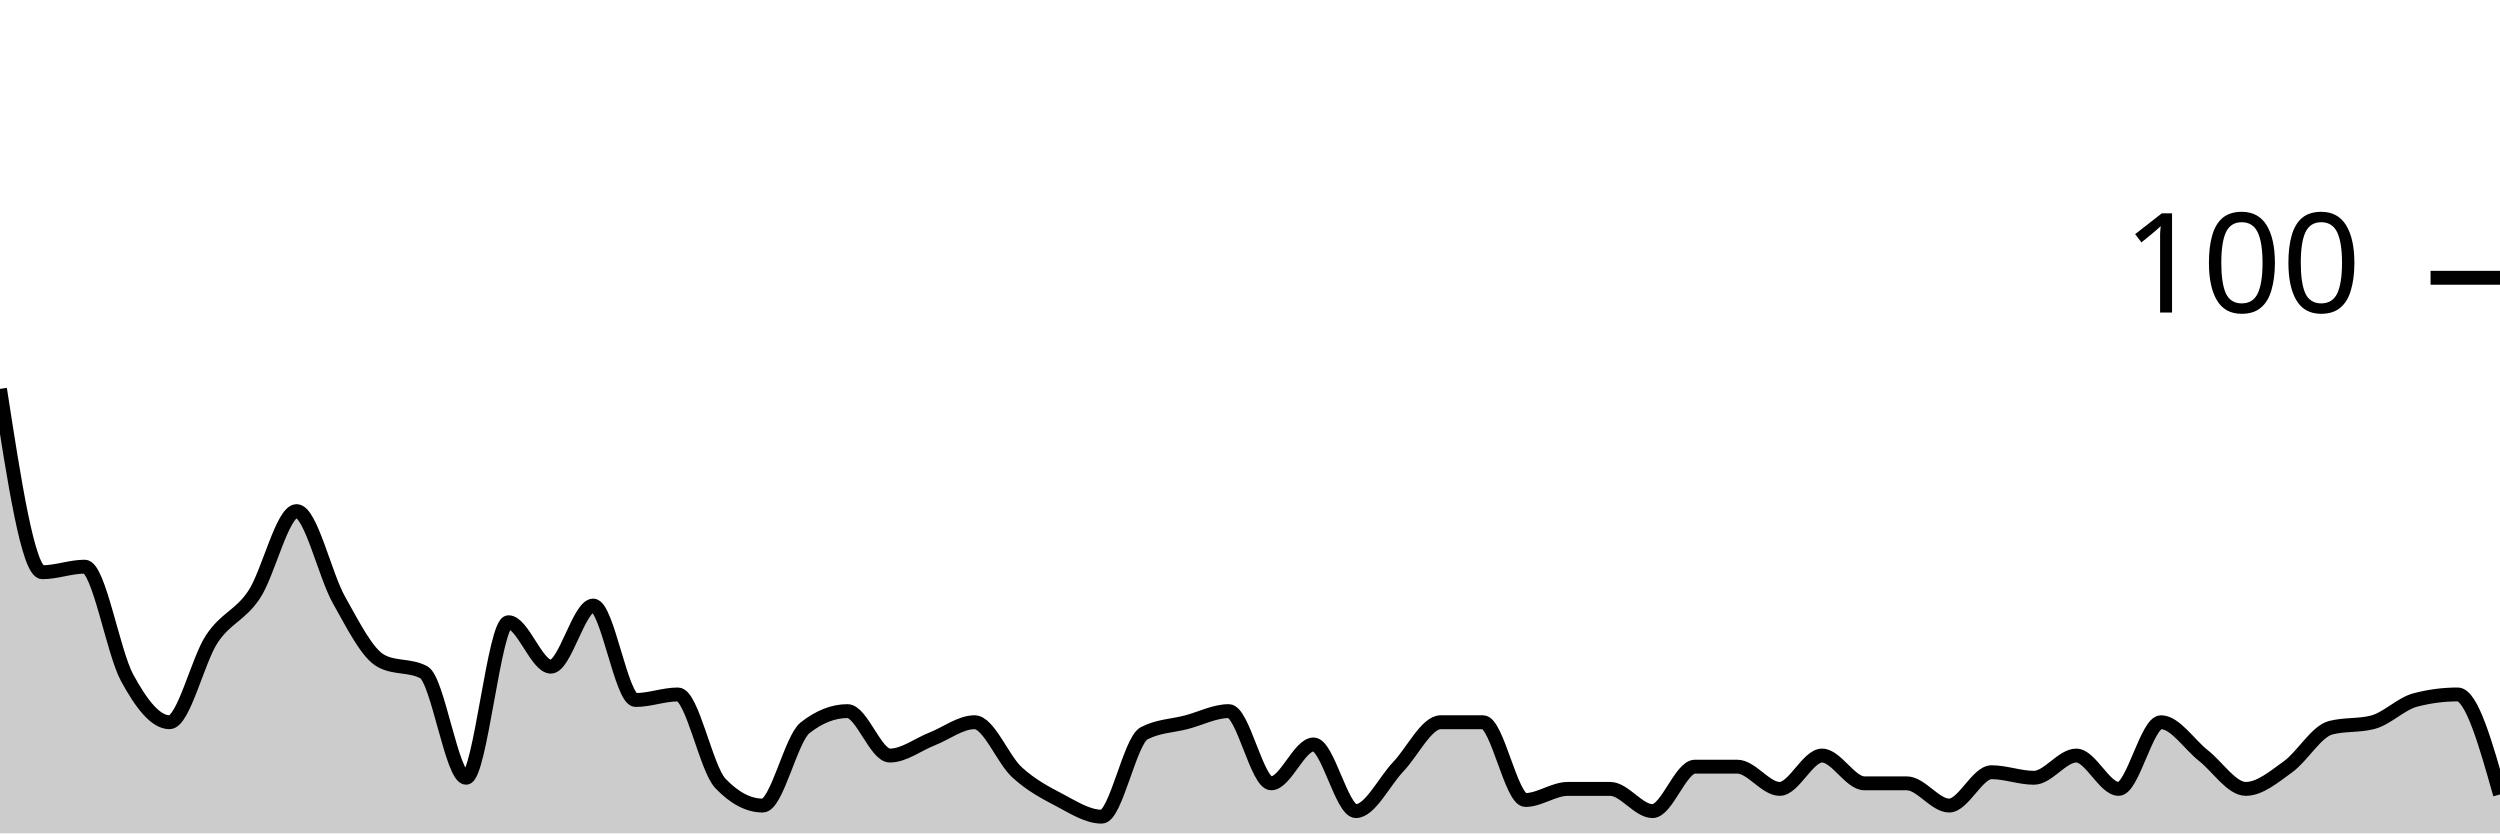
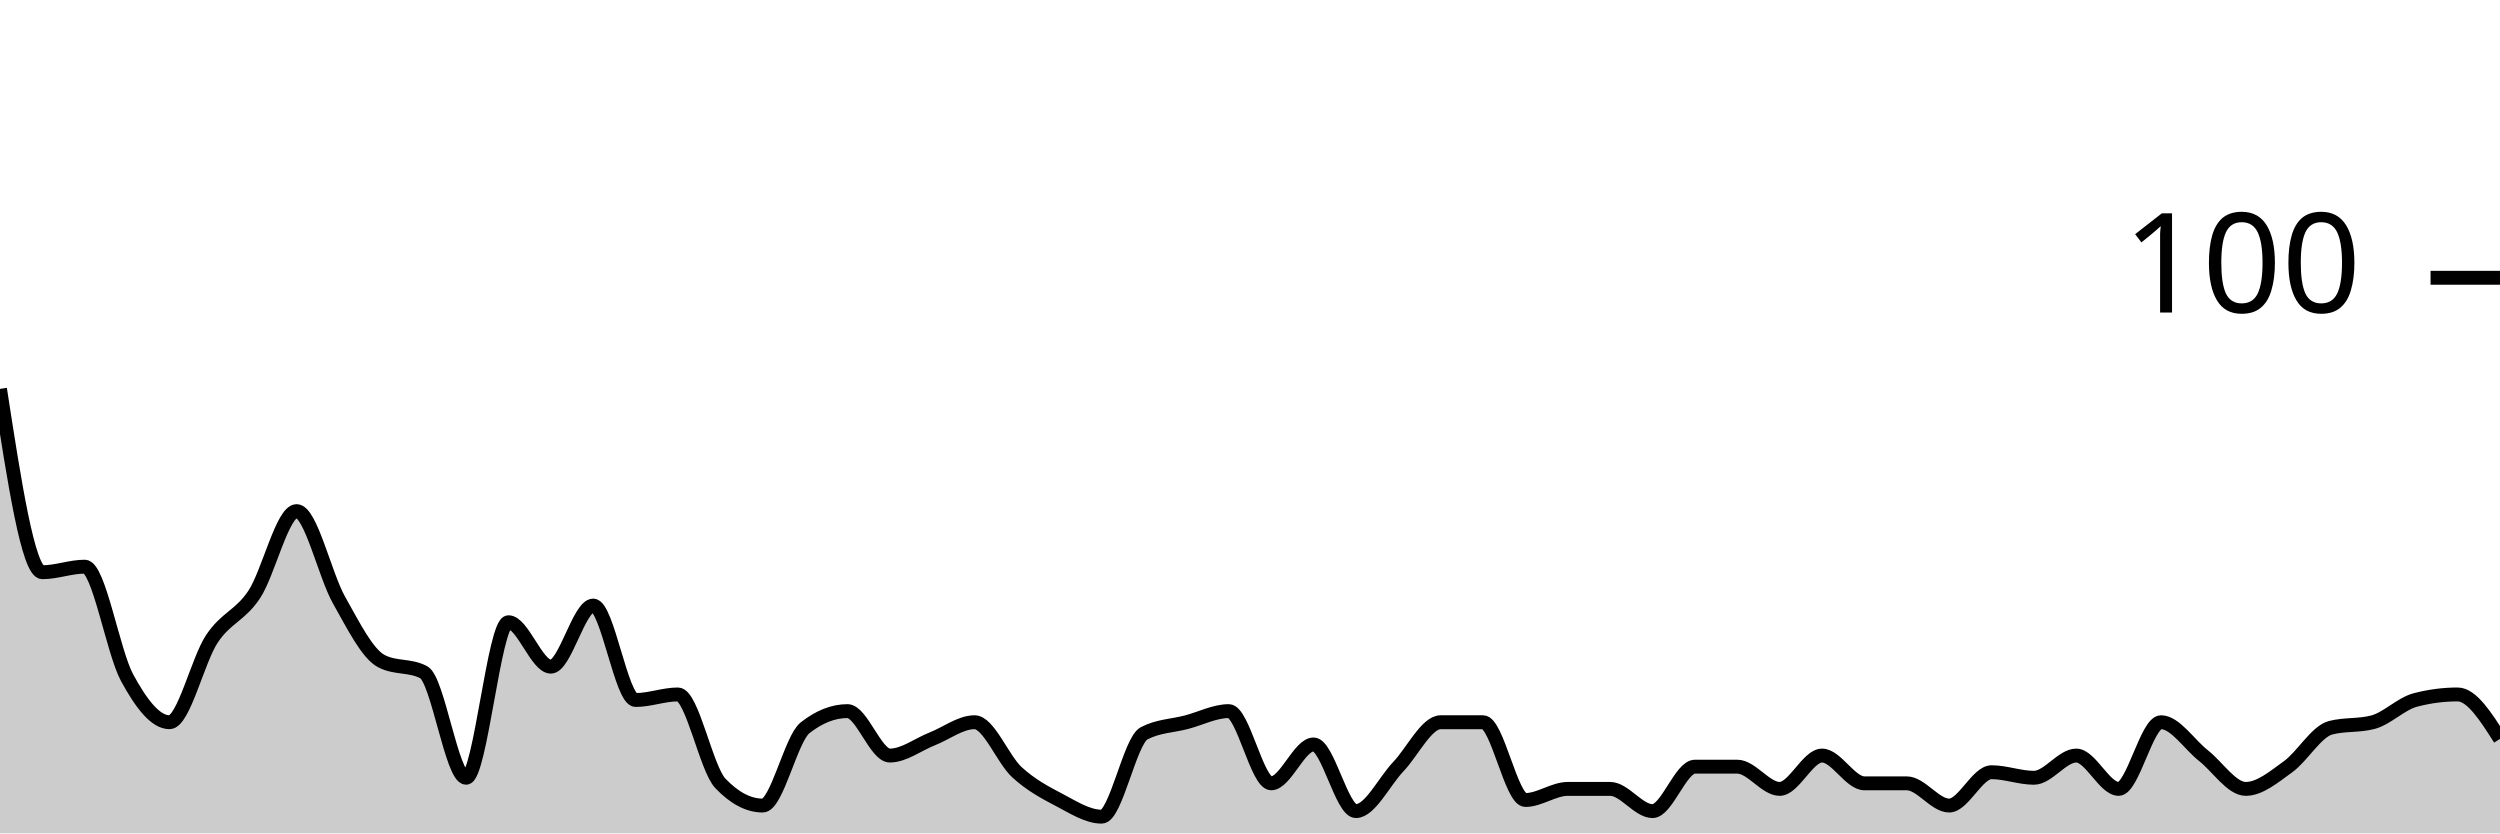
<svg xmlns="http://www.w3.org/2000/svg" viewBox="0 0 180 60">
  <g transform="translate(0,20)">
-     <path class="area" fill="rgba(0, 0, 0, 0.2)" d="M0,8C1.017,14.6,2.034,21.2,3.051,21.2C4.068,21.2,5.085,20.8,6.102,20.8C7.119,20.8,8.136,26.933,9.153,28.8C10.169,30.667,11.186,32,12.203,32C13.22,32,14.237,27.533,15.254,26C16.271,24.467,17.288,24.333,18.305,22.8C19.322,21.267,20.339,16.8,21.356,16.8C22.373,16.8,23.39,21.4,24.407,23.2C25.424,25,26.441,27.067,27.458,27.6C28.475,28.133,29.492,27.867,30.508,28.4C31.525,28.933,32.542,36,33.559,36C34.576,36,35.593,24.8,36.61,24.8C37.627,24.8,38.644,28,39.661,28C40.678,28,41.695,23.6,42.712,23.6C43.729,23.6,44.746,30.4,45.763,30.4C46.78,30.4,47.797,30,48.814,30C49.831,30,50.847,35.333,51.864,36.4C52.881,37.467,53.898,38,54.915,38C55.932,38,56.949,33.2,57.966,32.4C58.983,31.6,60,31.2,61.017,31.2C62.034,31.2,63.051,34.4,64.068,34.4C65.085,34.4,66.102,33.6,67.119,33.2C68.136,32.8,69.153,32,70.169,32C71.186,32,72.203,34.667,73.22,35.6C74.237,36.533,75.254,37.067,76.271,37.6C77.288,38.133,78.305,38.8,79.322,38.8C80.339,38.8,81.356,33.333,82.373,32.8C83.39,32.267,84.407,32.267,85.424,32C86.441,31.733,87.458,31.2,88.475,31.2C89.492,31.2,90.508,36.4,91.525,36.4C92.542,36.4,93.559,33.6,94.576,33.6C95.593,33.6,96.61,38.4,97.627,38.4C98.644,38.4,99.661,36.267,100.678,35.2C101.695,34.133,102.712,32,103.729,32C104.746,32,105.763,32,106.78,32C107.797,32,108.814,37.6,109.831,37.6C110.847,37.6,111.864,36.8,112.881,36.8C113.898,36.8,114.915,36.8,115.932,36.8C116.949,36.8,117.966,38.4,118.983,38.4C120,38.4,121.017,35.2,122.034,35.2C123.051,35.2,124.068,35.2,125.085,35.2C126.102,35.2,127.119,36.8,128.136,36.8C129.153,36.8,130.169,34.4,131.186,34.4C132.203,34.4,133.22,36.4,134.237,36.4C135.254,36.4,136.271,36.4,137.288,36.4C138.305,36.4,139.322,38,140.339,38C141.356,38,142.373,35.6,143.39,35.6C144.407,35.6,145.424,36,146.441,36C147.458,36,148.475,34.4,149.492,34.4C150.508,34.4,151.525,36.8,152.542,36.8C153.559,36.8,154.576,32,155.593,32C156.61,32,157.627,33.6,158.644,34.4C159.661,35.2,160.678,36.8,161.695,36.8C162.712,36.8,163.729,35.933,164.746,35.2C165.763,34.467,166.78,32.667,167.797,32.4C168.814,32.133,169.831,32.267,170.847,32C171.864,31.733,172.881,30.667,173.898,30.4C174.915,30.133,175.932,30,176.949,30C177.966,30,178.983,33.6,180,37.2L180,40C178.983,40,177.966,40,176.949,40C175.932,40,174.915,40,173.898,40C172.881,40,171.864,40,170.847,40C169.831,40,168.814,40,167.797,40C166.78,40,165.763,40,164.746,40C163.729,40,162.712,40,161.695,40C160.678,40,159.661,40,158.644,40C157.627,40,156.61,40,155.593,40C154.576,40,153.559,40,152.542,40C151.525,40,150.508,40,149.492,40C148.475,40,147.458,40,146.441,40C145.424,40,144.407,40,143.39,40C142.373,40,141.356,40,140.339,40C139.322,40,138.305,40,137.288,40C136.271,40,135.254,40,134.237,40C133.22,40,132.203,40,131.186,40C130.169,40,129.153,40,128.136,40C127.119,40,126.102,40,125.085,40C124.068,40,123.051,40,122.034,40C121.017,40,120,40,118.983,40C117.966,40,116.949,40,115.932,40C114.915,40,113.898,40,112.881,40C111.864,40,110.847,40,109.831,40C108.814,40,107.797,40,106.78,40C105.763,40,104.746,40,103.729,40C102.712,40,101.695,40,100.678,40C99.661,40,98.644,40,97.627,40C96.61,40,95.593,40,94.576,40C93.559,40,92.542,40,91.525,40C90.508,40,89.492,40,88.475,40C87.458,40,86.441,40,85.424,40C84.407,40,83.39,40,82.373,40C81.356,40,80.339,40,79.322,40C78.305,40,77.288,40,76.271,40C75.254,40,74.237,40,73.22,40C72.203,40,71.186,40,70.169,40C69.153,40,68.136,40,67.119,40C66.102,40,65.085,40,64.068,40C63.051,40,62.034,40,61.017,40C60,40,58.983,40,57.966,40C56.949,40,55.932,40,54.915,40C53.898,40,52.881,40,51.864,40C50.847,40,49.831,40,48.814,40C47.797,40,46.78,40,45.763,40C44.746,40,43.729,40,42.712,40C41.695,40,40.678,40,39.661,40C38.644,40,37.627,40,36.61,40C35.593,40,34.576,40,33.559,40C32.542,40,31.525,40,30.508,40C29.492,40,28.475,40,27.458,40C26.441,40,25.424,40,24.407,40C23.39,40,22.373,40,21.356,40C20.339,40,19.322,40,18.305,40C17.288,40,16.271,40,15.254,40C14.237,40,13.22,40,12.203,40C11.186,40,10.169,40,9.153,40C8.136,40,7.119,40,6.102,40C5.085,40,4.068,40,3.051,40C2.034,40,1.017,40,0,40Z" />
-     <path class="line" stroke="black" fill="none" d="M0,8C1.017,14.6,2.034,21.2,3.051,21.2C4.068,21.2,5.085,20.8,6.102,20.8C7.119,20.8,8.136,26.933,9.153,28.8C10.169,30.667,11.186,32,12.203,32C13.22,32,14.237,27.533,15.254,26C16.271,24.467,17.288,24.333,18.305,22.8C19.322,21.267,20.339,16.8,21.356,16.8C22.373,16.8,23.39,21.4,24.407,23.2C25.424,25,26.441,27.067,27.458,27.6C28.475,28.133,29.492,27.867,30.508,28.4C31.525,28.933,32.542,36,33.559,36C34.576,36,35.593,24.8,36.61,24.8C37.627,24.8,38.644,28,39.661,28C40.678,28,41.695,23.6,42.712,23.6C43.729,23.6,44.746,30.4,45.763,30.4C46.78,30.4,47.797,30,48.814,30C49.831,30,50.847,35.333,51.864,36.4C52.881,37.467,53.898,38,54.915,38C55.932,38,56.949,33.2,57.966,32.4C58.983,31.6,60,31.2,61.017,31.2C62.034,31.2,63.051,34.4,64.068,34.4C65.085,34.4,66.102,33.6,67.119,33.2C68.136,32.8,69.153,32,70.169,32C71.186,32,72.203,34.667,73.22,35.6C74.237,36.533,75.254,37.067,76.271,37.6C77.288,38.133,78.305,38.8,79.322,38.8C80.339,38.8,81.356,33.333,82.373,32.8C83.39,32.267,84.407,32.267,85.424,32C86.441,31.733,87.458,31.2,88.475,31.2C89.492,31.2,90.508,36.4,91.525,36.4C92.542,36.4,93.559,33.6,94.576,33.6C95.593,33.6,96.61,38.4,97.627,38.4C98.644,38.4,99.661,36.267,100.678,35.2C101.695,34.133,102.712,32,103.729,32C104.746,32,105.763,32,106.78,32C107.797,32,108.814,37.6,109.831,37.6C110.847,37.6,111.864,36.8,112.881,36.8C113.898,36.8,114.915,36.8,115.932,36.8C116.949,36.8,117.966,38.4,118.983,38.4C120,38.4,121.017,35.2,122.034,35.2C123.051,35.2,124.068,35.2,125.085,35.2C126.102,35.2,127.119,36.8,128.136,36.8C129.153,36.8,130.169,34.4,131.186,34.4C132.203,34.4,133.22,36.4,134.237,36.4C135.254,36.4,136.271,36.4,137.288,36.4C138.305,36.4,139.322,38,140.339,38C141.356,38,142.373,35.6,143.39,35.6C144.407,35.6,145.424,36,146.441,36C147.458,36,148.475,34.4,149.492,34.4C150.508,34.4,151.525,36.8,152.542,36.8C153.559,36.8,154.576,32,155.593,32C156.61,32,157.627,33.6,158.644,34.4C159.661,35.2,160.678,36.8,161.695,36.8C162.712,36.8,163.729,35.933,164.746,35.2C165.763,34.467,166.78,32.667,167.797,32.4C168.814,32.133,169.831,32.267,170.847,32C171.864,31.733,172.881,30.667,173.898,30.4C174.915,30.133,175.932,30,176.949,30C177.966,30,178.983,33.6,180,37.2" />
+     <path class="area" fill="rgba(0, 0, 0, 0.2)" d="M0,8C1.017,14.6,2.034,21.2,3.051,21.2C4.068,21.2,5.085,20.8,6.102,20.8C7.119,20.8,8.136,26.933,9.153,28.8C10.169,30.667,11.186,32,12.203,32C13.22,32,14.237,27.533,15.254,26C16.271,24.467,17.288,24.333,18.305,22.8C19.322,21.267,20.339,16.8,21.356,16.8C22.373,16.8,23.39,21.4,24.407,23.2C25.424,25,26.441,27.067,27.458,27.6C28.475,28.133,29.492,27.867,30.508,28.4C31.525,28.933,32.542,36,33.559,36C34.576,36,35.593,24.8,36.61,24.8C37.627,24.8,38.644,28,39.661,28C40.678,28,41.695,23.6,42.712,23.6C43.729,23.6,44.746,30.4,45.763,30.4C46.78,30.4,47.797,30,48.814,30C49.831,30,50.847,35.333,51.864,36.4C52.881,37.467,53.898,38,54.915,38C55.932,38,56.949,33.2,57.966,32.4C58.983,31.6,60,31.2,61.017,31.2C62.034,31.2,63.051,34.4,64.068,34.4C65.085,34.4,66.102,33.6,67.119,33.2C68.136,32.8,69.153,32,70.169,32C71.186,32,72.203,34.667,73.22,35.6C74.237,36.533,75.254,37.067,76.271,37.6C77.288,38.133,78.305,38.8,79.322,38.8C80.339,38.8,81.356,33.333,82.373,32.8C83.39,32.267,84.407,32.267,85.424,32C86.441,31.733,87.458,31.2,88.475,31.2C89.492,31.2,90.508,36.4,91.525,36.4C92.542,36.4,93.559,33.6,94.576,33.6C95.593,33.6,96.61,38.4,97.627,38.4C98.644,38.4,99.661,36.267,100.678,35.2C101.695,34.133,102.712,32,103.729,32C104.746,32,105.763,32,106.78,32C107.797,32,108.814,37.6,109.831,37.6C110.847,37.6,111.864,36.8,112.881,36.8C113.898,36.8,114.915,36.8,115.932,36.8C116.949,36.8,117.966,38.4,118.983,38.4C120,38.4,121.017,35.2,122.034,35.2C123.051,35.2,124.068,35.2,125.085,35.2C126.102,35.2,127.119,36.8,128.136,36.8C129.153,36.8,130.169,34.4,131.186,34.4C132.203,34.4,133.22,36.4,134.237,36.4C135.254,36.4,136.271,36.4,137.288,36.4C138.305,36.4,139.322,38,140.339,38C141.356,38,142.373,35.6,143.39,35.6C144.407,35.6,145.424,36,146.441,36C147.458,36,148.475,34.4,149.492,34.4C150.508,34.4,151.525,36.8,152.542,36.8C153.559,36.8,154.576,32,155.593,32C156.61,32,157.627,33.6,158.644,34.4C159.661,35.2,160.678,36.8,161.695,36.8C162.712,36.8,163.729,35.933,164.746,35.2C165.763,34.467,166.78,32.667,167.797,32.4C168.814,32.133,169.831,32.267,170.847,32C171.864,31.733,172.881,30.667,173.898,30.4C174.915,30.133,175.932,30,176.949,30C177.966,30,178.983,31.6,180,33.2L180,40C178.983,40,177.966,40,176.949,40C175.932,40,174.915,40,173.898,40C172.881,40,171.864,40,170.847,40C169.831,40,168.814,40,167.797,40C166.78,40,165.763,40,164.746,40C163.729,40,162.712,40,161.695,40C160.678,40,159.661,40,158.644,40C157.627,40,156.61,40,155.593,40C154.576,40,153.559,40,152.542,40C151.525,40,150.508,40,149.492,40C148.475,40,147.458,40,146.441,40C145.424,40,144.407,40,143.39,40C142.373,40,141.356,40,140.339,40C139.322,40,138.305,40,137.288,40C136.271,40,135.254,40,134.237,40C133.22,40,132.203,40,131.186,40C130.169,40,129.153,40,128.136,40C127.119,40,126.102,40,125.085,40C124.068,40,123.051,40,122.034,40C121.017,40,120,40,118.983,40C117.966,40,116.949,40,115.932,40C114.915,40,113.898,40,112.881,40C111.864,40,110.847,40,109.831,40C108.814,40,107.797,40,106.78,40C105.763,40,104.746,40,103.729,40C102.712,40,101.695,40,100.678,40C99.661,40,98.644,40,97.627,40C96.61,40,95.593,40,94.576,40C93.559,40,92.542,40,91.525,40C90.508,40,89.492,40,88.475,40C87.458,40,86.441,40,85.424,40C84.407,40,83.39,40,82.373,40C81.356,40,80.339,40,79.322,40C78.305,40,77.288,40,76.271,40C75.254,40,74.237,40,73.22,40C72.203,40,71.186,40,70.169,40C69.153,40,68.136,40,67.119,40C66.102,40,65.085,40,64.068,40C63.051,40,62.034,40,61.017,40C60,40,58.983,40,57.966,40C56.949,40,55.932,40,54.915,40C53.898,40,52.881,40,51.864,40C50.847,40,49.831,40,48.814,40C47.797,40,46.78,40,45.763,40C44.746,40,43.729,40,42.712,40C41.695,40,40.678,40,39.661,40C38.644,40,37.627,40,36.61,40C35.593,40,34.576,40,33.559,40C32.542,40,31.525,40,30.508,40C29.492,40,28.475,40,27.458,40C26.441,40,25.424,40,24.407,40C23.39,40,22.373,40,21.356,40C20.339,40,19.322,40,18.305,40C17.288,40,16.271,40,15.254,40C14.237,40,13.22,40,12.203,40C11.186,40,10.169,40,9.153,40C8.136,40,7.119,40,6.102,40C5.085,40,4.068,40,3.051,40C2.034,40,1.017,40,0,40Z" />
+     <path class="line" stroke="black" fill="none" d="M0,8C1.017,14.6,2.034,21.2,3.051,21.2C4.068,21.2,5.085,20.8,6.102,20.8C7.119,20.8,8.136,26.933,9.153,28.8C10.169,30.667,11.186,32,12.203,32C13.22,32,14.237,27.533,15.254,26C16.271,24.467,17.288,24.333,18.305,22.8C19.322,21.267,20.339,16.8,21.356,16.8C22.373,16.8,23.39,21.4,24.407,23.2C25.424,25,26.441,27.067,27.458,27.6C28.475,28.133,29.492,27.867,30.508,28.4C31.525,28.933,32.542,36,33.559,36C34.576,36,35.593,24.8,36.61,24.8C37.627,24.8,38.644,28,39.661,28C40.678,28,41.695,23.6,42.712,23.6C43.729,23.6,44.746,30.4,45.763,30.4C46.78,30.4,47.797,30,48.814,30C49.831,30,50.847,35.333,51.864,36.4C52.881,37.467,53.898,38,54.915,38C55.932,38,56.949,33.2,57.966,32.4C58.983,31.6,60,31.2,61.017,31.2C62.034,31.2,63.051,34.4,64.068,34.4C65.085,34.4,66.102,33.6,67.119,33.2C68.136,32.8,69.153,32,70.169,32C71.186,32,72.203,34.667,73.22,35.6C74.237,36.533,75.254,37.067,76.271,37.6C77.288,38.133,78.305,38.8,79.322,38.8C80.339,38.8,81.356,33.333,82.373,32.8C83.39,32.267,84.407,32.267,85.424,32C86.441,31.733,87.458,31.2,88.475,31.2C89.492,31.2,90.508,36.4,91.525,36.4C92.542,36.4,93.559,33.6,94.576,33.6C95.593,33.6,96.61,38.4,97.627,38.4C98.644,38.4,99.661,36.267,100.678,35.2C101.695,34.133,102.712,32,103.729,32C104.746,32,105.763,32,106.78,32C107.797,32,108.814,37.6,109.831,37.6C110.847,37.6,111.864,36.8,112.881,36.8C113.898,36.8,114.915,36.8,115.932,36.8C116.949,36.8,117.966,38.4,118.983,38.4C120,38.4,121.017,35.2,122.034,35.2C123.051,35.2,124.068,35.2,125.085,35.2C126.102,35.2,127.119,36.8,128.136,36.8C129.153,36.8,130.169,34.4,131.186,34.4C132.203,34.4,133.22,36.4,134.237,36.4C135.254,36.4,136.271,36.4,137.288,36.4C138.305,36.4,139.322,38,140.339,38C141.356,38,142.373,35.6,143.39,35.6C144.407,35.6,145.424,36,146.441,36C147.458,36,148.475,34.4,149.492,34.4C150.508,34.4,151.525,36.8,152.542,36.8C153.559,36.8,154.576,32,155.593,32C156.61,32,157.627,33.6,158.644,34.4C159.661,35.2,160.678,36.8,161.695,36.8C162.712,36.8,163.729,35.933,164.746,35.2C165.763,34.467,166.78,32.667,167.797,32.4C168.814,32.133,169.831,32.267,170.847,32C171.864,31.733,172.881,30.667,173.898,30.4C174.915,30.133,175.932,30,176.949,30C177.966,30,178.983,31.6,180,33.2" />
    <path class="axis-ceiling" stroke-width="1" stroke="black" fill="none" d="M175,0L180,0" />
    <text class="axis-ceiling-label" font-family="sans-serif" text-anchor="end" font-size="10px" x="170" y="2.5">100</text>
  </g>
</svg>
